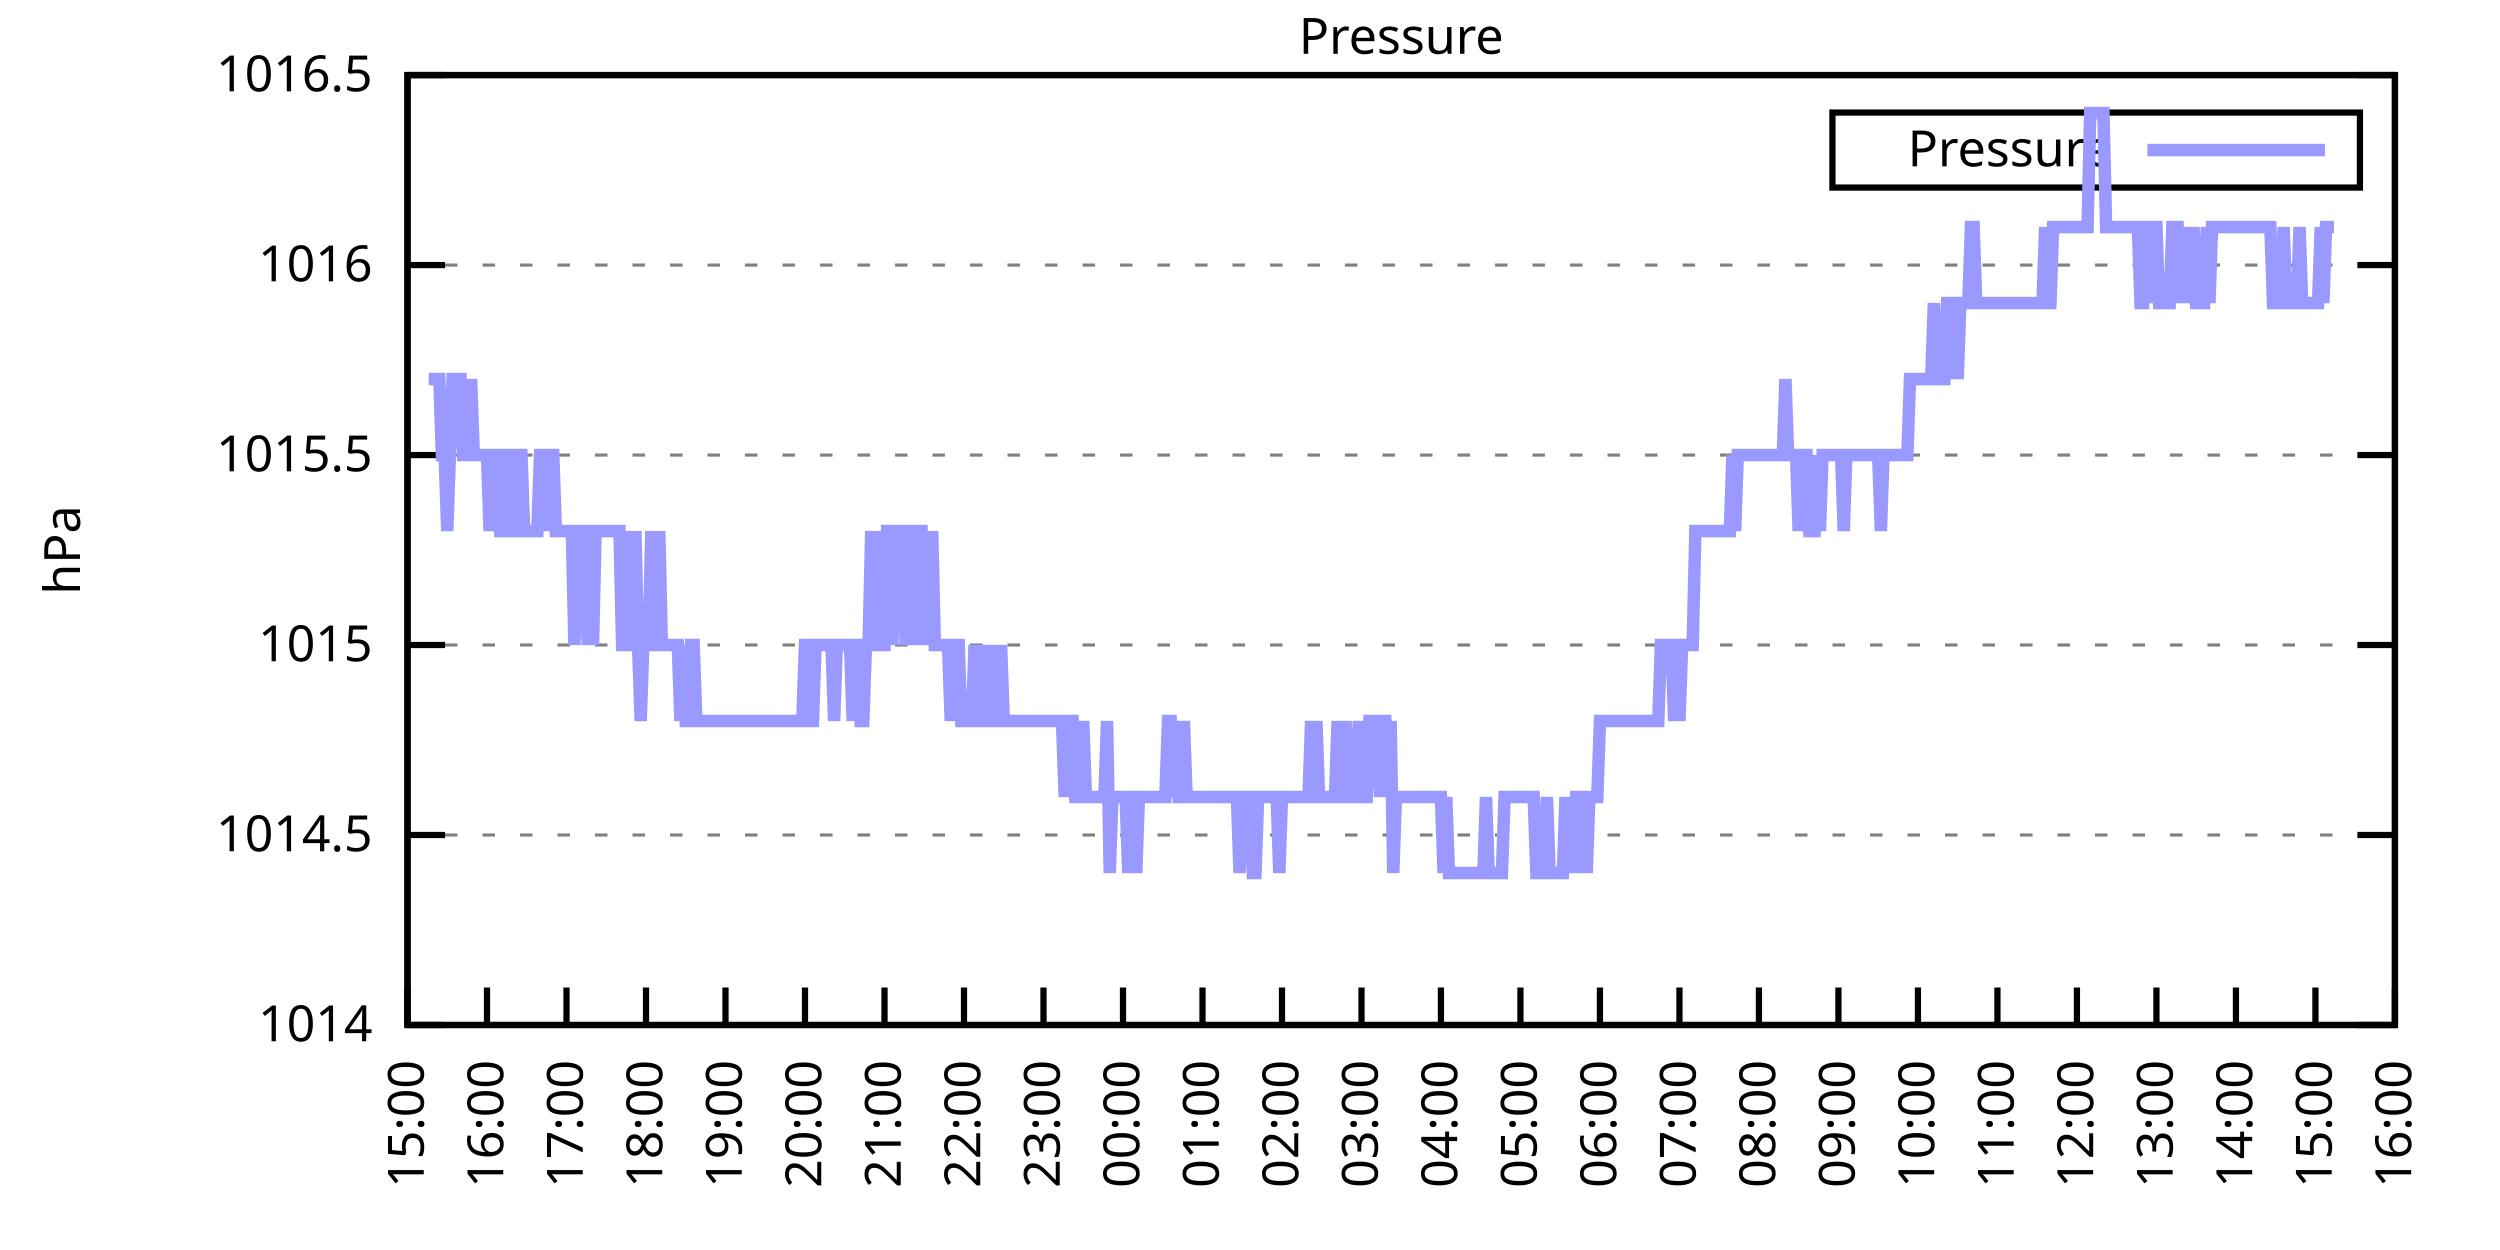
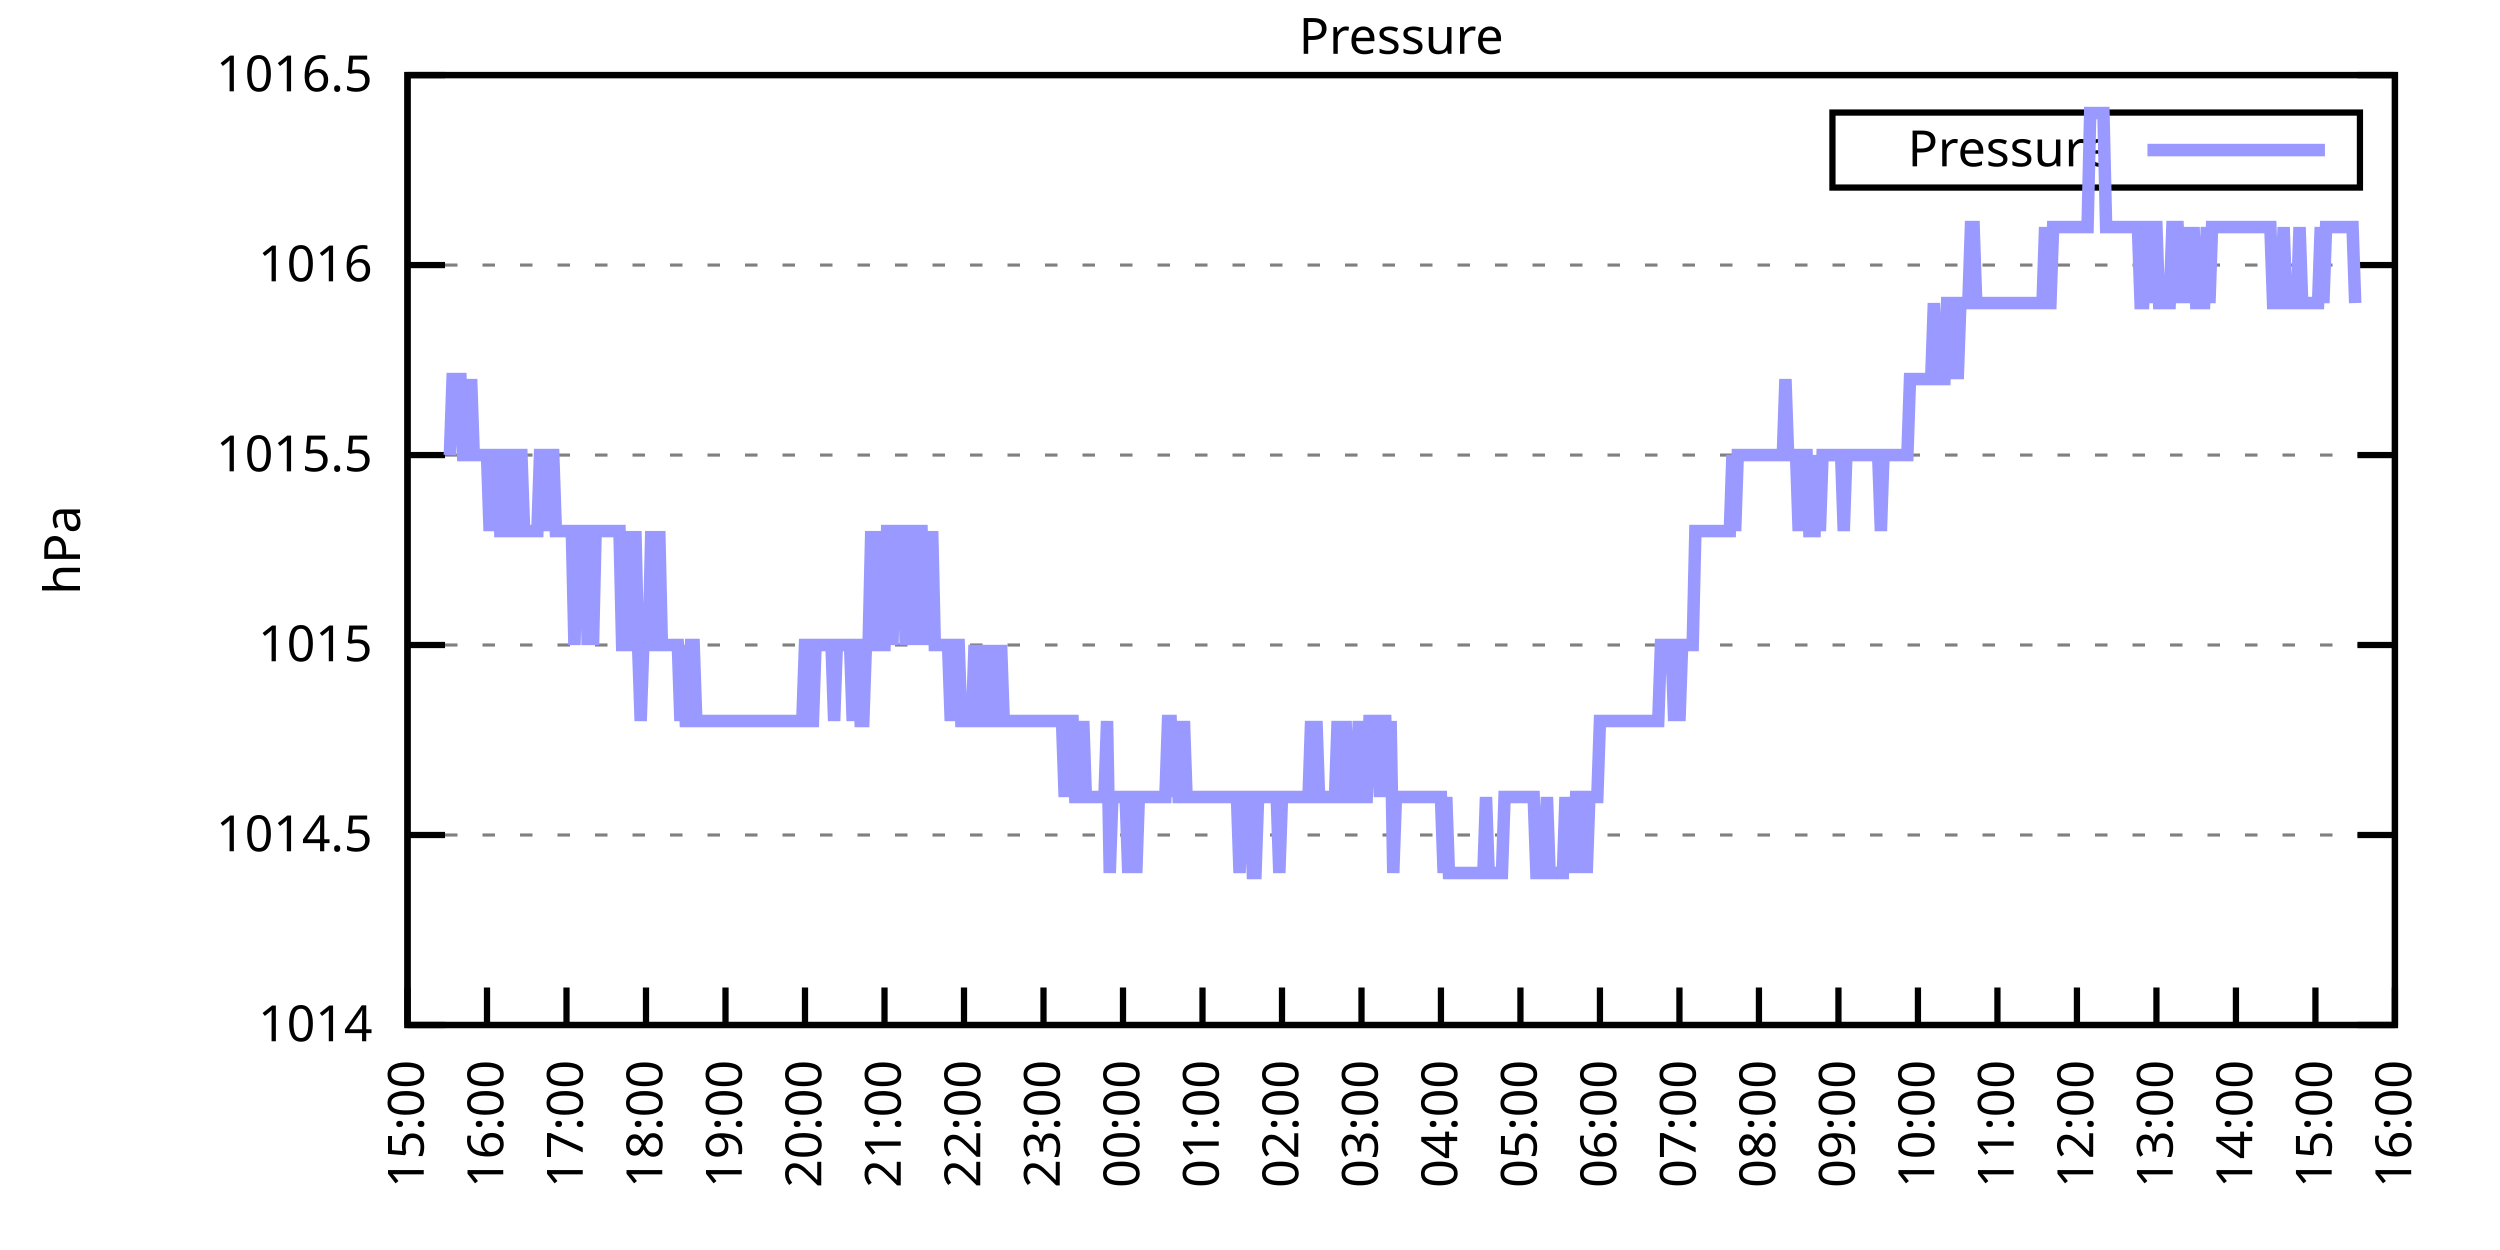
<svg xmlns="http://www.w3.org/2000/svg" xmlns:xlink="http://www.w3.org/1999/xlink" width="400" height="200" viewBox="0 0 400 200">
  <g id="gnuplot_canvas">
    <rect x="0" y="0" width="400" height="200" fill="none" />
    <defs>
      <circle id="gpDot" r="0.5" stroke-width="0.5" stroke="currentColor" />
      <path id="gpPt0" stroke-width="0.333" stroke="currentColor" d="M-1,0 h2 M0,-1 v2" />
      <path id="gpPt1" stroke-width="0.333" stroke="currentColor" d="M-1,-1 L1,1 M1,-1 L-1,1" />
      <path id="gpPt2" stroke-width="0.333" stroke="currentColor" d="M-1,0 L1,0 M0,-1 L0,1 M-1,-1 L1,1 M-1,1 L1,-1" />
      <rect id="gpPt3" stroke-width="0.333" stroke="currentColor" x="-1" y="-1" width="2" height="2" />
      <rect id="gpPt4" stroke-width="0.333" stroke="currentColor" fill="currentColor" x="-1" y="-1" width="2" height="2" />
      <circle id="gpPt5" stroke-width="0.333" stroke="currentColor" cx="0" cy="0" r="1" />
      <use xlink:href="#gpPt5" id="gpPt6" fill="currentColor" stroke="none" />
      <path id="gpPt7" stroke-width="0.333" stroke="currentColor" d="M0,-1.33 L-1.33,0.67 L1.33,0.67 z" />
      <use xlink:href="#gpPt7" id="gpPt8" fill="currentColor" stroke="none" />
      <use xlink:href="#gpPt7" id="gpPt9" stroke="currentColor" transform="rotate(180)" />
      <use xlink:href="#gpPt9" id="gpPt10" fill="currentColor" stroke="none" />
      <use xlink:href="#gpPt3" id="gpPt11" stroke="currentColor" transform="rotate(45)" />
      <use xlink:href="#gpPt11" id="gpPt12" fill="currentColor" stroke="none" />
      <path id="gpPt13" stroke-width="0.333" stroke="currentColor" d="M0,1.330 L1.265,0.411 L0.782,-1.067 L-0.782,-1.076 L-1.265,0.411 z" />
      <use xlink:href="#gpPt13" id="gpPt14" fill="currentColor" stroke="none" />
      <filter id="textbox" filterUnits="objectBoundingBox" x="0" y="0" height="1" width="1">
        <feFlood flood-color="white" flood-opacity="1" result="bgnd" />
        <feComposite in="SourceGraphic" in2="bgnd" operator="atop" />
      </filter>
      <filter id="greybox" filterUnits="objectBoundingBox" x="0" y="0" height="1" width="1">
        <feFlood flood-color="lightgrey" flood-opacity="1" result="grey" />
        <feComposite in="SourceGraphic" in2="grey" operator="atop" />
      </filter>
    </defs>
    <g fill="none" color="white" stroke="currentColor" stroke-width="1.00" stroke-linecap="butt" stroke-linejoin="miter">
</g>
    <g fill="none" color="black" stroke="currentColor" stroke-width="1.00" stroke-linecap="butt" stroke-linejoin="miter">
      <g stroke="none" shape-rendering="crispEdges">
        <polygon fill="rgb(255, 255, 255)" points="65.20,164.00 383.18,164.00 383.18,12.02 65.20,12.02 " />
      </g>
    </g>
    <g fill="none" color="black" stroke="currentColor" stroke-width="1.00" stroke-linecap="butt" stroke-linejoin="miter">
</g>
    <g fill="none" color="black" stroke="black" stroke-width="0.50" stroke-linecap="butt" stroke-linejoin="miter">
</g>
    <g fill="none" color="gray" stroke="currentColor" stroke-width="0.50" stroke-linecap="butt" stroke-linejoin="miter">
      <path stroke="gray" stroke-dasharray="2,4" class="gridline" d="M65.20,164.00 L383.19,164.00  " />
    </g>
    <g fill="none" color="gray" stroke="gray" stroke-width="1.00" stroke-linecap="butt" stroke-linejoin="miter">
</g>
    <g fill="none" color="black" stroke="currentColor" stroke-width="1.00" stroke-linecap="butt" stroke-linejoin="miter">
      <path stroke="black" d="M65.20,164.00 L71.20,164.00 M383.19,164.00 L377.19,164.00  " />
      <g transform="translate(59.60,166.60)" stroke="none" fill="black" font-family="Sans" font-size="8.00" text-anchor="end">
        <text>
          <tspan font-family="Sans"> 1014</tspan>
        </text>
      </g>
    </g>
    <g fill="none" color="black" stroke="currentColor" stroke-width="1.00" stroke-linecap="butt" stroke-linejoin="miter">
</g>
    <g fill="none" color="black" stroke="black" stroke-width="0.50" stroke-linecap="butt" stroke-linejoin="miter">
</g>
    <g fill="none" color="gray" stroke="currentColor" stroke-width="0.50" stroke-linecap="butt" stroke-linejoin="miter">
      <path stroke="gray" stroke-dasharray="2,4" class="gridline" d="M65.20,133.60 L383.19,133.60  " />
    </g>
    <g fill="none" color="gray" stroke="gray" stroke-width="1.00" stroke-linecap="butt" stroke-linejoin="miter">
</g>
    <g fill="none" color="black" stroke="currentColor" stroke-width="1.00" stroke-linecap="butt" stroke-linejoin="miter">
      <path stroke="black" d="M65.20,133.60 L71.20,133.60 M383.19,133.60 L377.19,133.60  " />
      <g transform="translate(59.60,136.20)" stroke="none" fill="black" font-family="Sans" font-size="8.00" text-anchor="end">
        <text>
          <tspan font-family="Sans"> 1014.5</tspan>
        </text>
      </g>
    </g>
    <g fill="none" color="black" stroke="currentColor" stroke-width="1.00" stroke-linecap="butt" stroke-linejoin="miter">
</g>
    <g fill="none" color="black" stroke="black" stroke-width="0.50" stroke-linecap="butt" stroke-linejoin="miter">
</g>
    <g fill="none" color="gray" stroke="currentColor" stroke-width="0.50" stroke-linecap="butt" stroke-linejoin="miter">
      <path stroke="gray" stroke-dasharray="2,4" class="gridline" d="M65.20,103.20 L383.19,103.20  " />
    </g>
    <g fill="none" color="gray" stroke="gray" stroke-width="1.00" stroke-linecap="butt" stroke-linejoin="miter">
</g>
    <g fill="none" color="black" stroke="currentColor" stroke-width="1.00" stroke-linecap="butt" stroke-linejoin="miter">
      <path stroke="black" d="M65.20,103.20 L71.20,103.20 M383.19,103.20 L377.19,103.20  " />
      <g transform="translate(59.60,105.80)" stroke="none" fill="black" font-family="Sans" font-size="8.00" text-anchor="end">
        <text>
          <tspan font-family="Sans"> 1015</tspan>
        </text>
      </g>
    </g>
    <g fill="none" color="black" stroke="currentColor" stroke-width="1.00" stroke-linecap="butt" stroke-linejoin="miter">
</g>
    <g fill="none" color="black" stroke="black" stroke-width="0.50" stroke-linecap="butt" stroke-linejoin="miter">
</g>
    <g fill="none" color="gray" stroke="currentColor" stroke-width="0.50" stroke-linecap="butt" stroke-linejoin="miter">
      <path stroke="gray" stroke-dasharray="2,4" class="gridline" d="M65.20,72.81 L383.19,72.81  " />
    </g>
    <g fill="none" color="gray" stroke="gray" stroke-width="1.00" stroke-linecap="butt" stroke-linejoin="miter">
</g>
    <g fill="none" color="black" stroke="currentColor" stroke-width="1.00" stroke-linecap="butt" stroke-linejoin="miter">
      <path stroke="black" d="M65.20,72.81 L71.20,72.81 M383.19,72.81 L377.19,72.81  " />
      <g transform="translate(59.60,75.41)" stroke="none" fill="black" font-family="Sans" font-size="8.00" text-anchor="end">
        <text>
          <tspan font-family="Sans"> 1015.5</tspan>
        </text>
      </g>
    </g>
    <g fill="none" color="black" stroke="currentColor" stroke-width="1.00" stroke-linecap="butt" stroke-linejoin="miter">
</g>
    <g fill="none" color="black" stroke="black" stroke-width="0.50" stroke-linecap="butt" stroke-linejoin="miter">
</g>
    <g fill="none" color="gray" stroke="currentColor" stroke-width="0.50" stroke-linecap="butt" stroke-linejoin="miter">
      <path stroke="gray" stroke-dasharray="2,4" class="gridline" d="M65.20,42.41 L383.19,42.41  " />
    </g>
    <g fill="none" color="gray" stroke="gray" stroke-width="1.00" stroke-linecap="butt" stroke-linejoin="miter">
</g>
    <g fill="none" color="black" stroke="currentColor" stroke-width="1.00" stroke-linecap="butt" stroke-linejoin="miter">
      <path stroke="black" d="M65.20,42.41 L71.20,42.41 M383.19,42.41 L377.19,42.41  " />
      <g transform="translate(59.60,45.01)" stroke="none" fill="black" font-family="Sans" font-size="8.00" text-anchor="end">
        <text>
          <tspan font-family="Sans"> 1016</tspan>
        </text>
      </g>
    </g>
    <g fill="none" color="black" stroke="currentColor" stroke-width="1.00" stroke-linecap="butt" stroke-linejoin="miter">
</g>
    <g fill="none" color="black" stroke="black" stroke-width="0.50" stroke-linecap="butt" stroke-linejoin="miter">
</g>
    <g fill="none" color="gray" stroke="currentColor" stroke-width="0.50" stroke-linecap="butt" stroke-linejoin="miter">
      <path stroke="gray" stroke-dasharray="2,4" class="gridline" d="M65.20,12.01 L383.19,12.01  " />
    </g>
    <g fill="none" color="gray" stroke="gray" stroke-width="1.00" stroke-linecap="butt" stroke-linejoin="miter">
</g>
    <g fill="none" color="black" stroke="currentColor" stroke-width="1.00" stroke-linecap="butt" stroke-linejoin="miter">
      <path stroke="black" d="M65.20,12.01 L71.20,12.01 M383.19,12.01 L377.19,12.01  " />
      <g transform="translate(59.60,14.61)" stroke="none" fill="black" font-family="Sans" font-size="8.00" text-anchor="end">
        <text>
          <tspan font-family="Sans"> 1016.5</tspan>
        </text>
      </g>
    </g>
    <g fill="none" color="black" stroke="currentColor" stroke-width="1.00" stroke-linecap="butt" stroke-linejoin="miter">
      <path stroke="black" d="M65.20,164.00 L65.20,158.00  " />
      <g transform="translate(67.80,169.60) rotate(270.00)" stroke="none" fill="black" font-family="Sans" font-size="8.00" text-anchor="end">
        <text>
          <tspan font-family="Sans">15:00</tspan>
        </text>
      </g>
    </g>
    <g fill="none" color="black" stroke="currentColor" stroke-width="1.00" stroke-linecap="butt" stroke-linejoin="miter">
      <path stroke="black" d="M77.92,164.00 L77.92,158.00  " />
      <g transform="translate(80.52,169.60) rotate(270.00)" stroke="none" fill="black" font-family="Sans" font-size="8.00" text-anchor="end">
        <text>
          <tspan font-family="Sans">16:00</tspan>
        </text>
      </g>
    </g>
    <g fill="none" color="black" stroke="currentColor" stroke-width="1.00" stroke-linecap="butt" stroke-linejoin="miter">
      <path stroke="black" d="M90.64,164.00 L90.64,158.00  " />
      <g transform="translate(93.24,169.60) rotate(270.00)" stroke="none" fill="black" font-family="Sans" font-size="8.00" text-anchor="end">
        <text>
          <tspan font-family="Sans">17:00</tspan>
        </text>
      </g>
    </g>
    <g fill="none" color="black" stroke="currentColor" stroke-width="1.00" stroke-linecap="butt" stroke-linejoin="miter">
      <path stroke="black" d="M103.36,164.00 L103.36,158.00  " />
      <g transform="translate(105.96,169.60) rotate(270.00)" stroke="none" fill="black" font-family="Sans" font-size="8.00" text-anchor="end">
        <text>
          <tspan font-family="Sans">18:00</tspan>
        </text>
      </g>
    </g>
    <g fill="none" color="black" stroke="currentColor" stroke-width="1.00" stroke-linecap="butt" stroke-linejoin="miter">
      <path stroke="black" d="M116.08,164.00 L116.08,158.00  " />
      <g transform="translate(118.68,169.60) rotate(270.00)" stroke="none" fill="black" font-family="Sans" font-size="8.00" text-anchor="end">
        <text>
          <tspan font-family="Sans">19:00</tspan>
        </text>
      </g>
    </g>
    <g fill="none" color="black" stroke="currentColor" stroke-width="1.00" stroke-linecap="butt" stroke-linejoin="miter">
      <path stroke="black" d="M128.80,164.00 L128.80,158.00  " />
      <g transform="translate(131.40,169.60) rotate(270.00)" stroke="none" fill="black" font-family="Sans" font-size="8.00" text-anchor="end">
        <text>
          <tspan font-family="Sans">20:00</tspan>
        </text>
      </g>
    </g>
    <g fill="none" color="black" stroke="currentColor" stroke-width="1.00" stroke-linecap="butt" stroke-linejoin="miter">
      <path stroke="black" d="M141.52,164.00 L141.52,158.00  " />
      <g transform="translate(144.12,169.60) rotate(270.00)" stroke="none" fill="black" font-family="Sans" font-size="8.00" text-anchor="end">
        <text>
          <tspan font-family="Sans">21:00</tspan>
        </text>
      </g>
    </g>
    <g fill="none" color="black" stroke="currentColor" stroke-width="1.00" stroke-linecap="butt" stroke-linejoin="miter">
      <path stroke="black" d="M154.24,164.00 L154.24,158.00  " />
      <g transform="translate(156.84,169.60) rotate(270.00)" stroke="none" fill="black" font-family="Sans" font-size="8.00" text-anchor="end">
        <text>
          <tspan font-family="Sans">22:00</tspan>
        </text>
      </g>
    </g>
    <g fill="none" color="black" stroke="currentColor" stroke-width="1.00" stroke-linecap="butt" stroke-linejoin="miter">
      <path stroke="black" d="M166.96,164.00 L166.96,158.00  " />
      <g transform="translate(169.56,169.60) rotate(270.00)" stroke="none" fill="black" font-family="Sans" font-size="8.00" text-anchor="end">
        <text>
          <tspan font-family="Sans">23:00</tspan>
        </text>
      </g>
    </g>
    <g fill="none" color="black" stroke="currentColor" stroke-width="1.00" stroke-linecap="butt" stroke-linejoin="miter">
      <path stroke="black" d="M179.68,164.00 L179.68,158.00  " />
      <g transform="translate(182.28,169.60) rotate(270.00)" stroke="none" fill="black" font-family="Sans" font-size="8.00" text-anchor="end">
        <text>
          <tspan font-family="Sans">00:00</tspan>
        </text>
      </g>
    </g>
    <g fill="none" color="black" stroke="currentColor" stroke-width="1.00" stroke-linecap="butt" stroke-linejoin="miter">
      <path stroke="black" d="M192.40,164.00 L192.40,158.00  " />
      <g transform="translate(195.00,169.60) rotate(270.00)" stroke="none" fill="black" font-family="Sans" font-size="8.00" text-anchor="end">
        <text>
          <tspan font-family="Sans">01:00</tspan>
        </text>
      </g>
    </g>
    <g fill="none" color="black" stroke="currentColor" stroke-width="1.00" stroke-linecap="butt" stroke-linejoin="miter">
      <path stroke="black" d="M205.12,164.00 L205.12,158.00  " />
      <g transform="translate(207.72,169.60) rotate(270.00)" stroke="none" fill="black" font-family="Sans" font-size="8.00" text-anchor="end">
        <text>
          <tspan font-family="Sans">02:00</tspan>
        </text>
      </g>
    </g>
    <g fill="none" color="black" stroke="currentColor" stroke-width="1.00" stroke-linecap="butt" stroke-linejoin="miter">
      <path stroke="black" d="M217.84,164.00 L217.84,158.00  " />
      <g transform="translate(220.44,169.60) rotate(270.00)" stroke="none" fill="black" font-family="Sans" font-size="8.00" text-anchor="end">
        <text>
          <tspan font-family="Sans">03:00</tspan>
        </text>
      </g>
    </g>
    <g fill="none" color="black" stroke="currentColor" stroke-width="1.00" stroke-linecap="butt" stroke-linejoin="miter">
      <path stroke="black" d="M230.55,164.00 L230.55,158.00  " />
      <g transform="translate(233.15,169.60) rotate(270.00)" stroke="none" fill="black" font-family="Sans" font-size="8.00" text-anchor="end">
        <text>
          <tspan font-family="Sans">04:00</tspan>
        </text>
      </g>
    </g>
    <g fill="none" color="black" stroke="currentColor" stroke-width="1.00" stroke-linecap="butt" stroke-linejoin="miter">
      <path stroke="black" d="M243.27,164.00 L243.27,158.00  " />
      <g transform="translate(245.87,169.60) rotate(270.00)" stroke="none" fill="black" font-family="Sans" font-size="8.00" text-anchor="end">
        <text>
          <tspan font-family="Sans">05:00</tspan>
        </text>
      </g>
    </g>
    <g fill="none" color="black" stroke="currentColor" stroke-width="1.00" stroke-linecap="butt" stroke-linejoin="miter">
      <path stroke="black" d="M255.99,164.00 L255.99,158.00  " />
      <g transform="translate(258.59,169.60) rotate(270.00)" stroke="none" fill="black" font-family="Sans" font-size="8.00" text-anchor="end">
        <text>
          <tspan font-family="Sans">06:00</tspan>
        </text>
      </g>
    </g>
    <g fill="none" color="black" stroke="currentColor" stroke-width="1.00" stroke-linecap="butt" stroke-linejoin="miter">
      <path stroke="black" d="M268.71,164.00 L268.71,158.00  " />
      <g transform="translate(271.31,169.60) rotate(270.00)" stroke="none" fill="black" font-family="Sans" font-size="8.00" text-anchor="end">
        <text>
          <tspan font-family="Sans">07:00</tspan>
        </text>
      </g>
    </g>
    <g fill="none" color="black" stroke="currentColor" stroke-width="1.00" stroke-linecap="butt" stroke-linejoin="miter">
      <path stroke="black" d="M281.43,164.00 L281.43,158.00  " />
      <g transform="translate(284.03,169.60) rotate(270.00)" stroke="none" fill="black" font-family="Sans" font-size="8.00" text-anchor="end">
        <text>
          <tspan font-family="Sans">08:00</tspan>
        </text>
      </g>
    </g>
    <g fill="none" color="black" stroke="currentColor" stroke-width="1.00" stroke-linecap="butt" stroke-linejoin="miter">
      <path stroke="black" d="M294.15,164.00 L294.15,158.00  " />
      <g transform="translate(296.75,169.60) rotate(270.00)" stroke="none" fill="black" font-family="Sans" font-size="8.00" text-anchor="end">
        <text>
          <tspan font-family="Sans">09:00</tspan>
        </text>
      </g>
    </g>
    <g fill="none" color="black" stroke="currentColor" stroke-width="1.00" stroke-linecap="butt" stroke-linejoin="miter">
      <path stroke="black" d="M306.87,164.00 L306.87,158.00  " />
      <g transform="translate(309.47,169.60) rotate(270.00)" stroke="none" fill="black" font-family="Sans" font-size="8.00" text-anchor="end">
        <text>
          <tspan font-family="Sans">10:00</tspan>
        </text>
      </g>
    </g>
    <g fill="none" color="black" stroke="currentColor" stroke-width="1.00" stroke-linecap="butt" stroke-linejoin="miter">
      <path stroke="black" d="M319.59,164.00 L319.59,158.00  " />
      <g transform="translate(322.19,169.60) rotate(270.00)" stroke="none" fill="black" font-family="Sans" font-size="8.00" text-anchor="end">
        <text>
          <tspan font-family="Sans">11:00</tspan>
        </text>
      </g>
    </g>
    <g fill="none" color="black" stroke="currentColor" stroke-width="1.00" stroke-linecap="butt" stroke-linejoin="miter">
      <path stroke="black" d="M332.31,164.00 L332.31,158.00  " />
      <g transform="translate(334.91,169.60) rotate(270.00)" stroke="none" fill="black" font-family="Sans" font-size="8.00" text-anchor="end">
        <text>
          <tspan font-family="Sans">12:00</tspan>
        </text>
      </g>
    </g>
    <g fill="none" color="black" stroke="currentColor" stroke-width="1.00" stroke-linecap="butt" stroke-linejoin="miter">
      <path stroke="black" d="M345.03,164.00 L345.03,158.00  " />
      <g transform="translate(347.63,169.60) rotate(270.00)" stroke="none" fill="black" font-family="Sans" font-size="8.00" text-anchor="end">
        <text>
          <tspan font-family="Sans">13:00</tspan>
        </text>
      </g>
    </g>
    <g fill="none" color="black" stroke="currentColor" stroke-width="1.00" stroke-linecap="butt" stroke-linejoin="miter">
      <path stroke="black" d="M357.75,164.00 L357.75,158.00  " />
      <g transform="translate(360.35,169.60) rotate(270.00)" stroke="none" fill="black" font-family="Sans" font-size="8.00" text-anchor="end">
        <text>
          <tspan font-family="Sans">14:00</tspan>
        </text>
      </g>
    </g>
    <g fill="none" color="black" stroke="currentColor" stroke-width="1.00" stroke-linecap="butt" stroke-linejoin="miter">
      <path stroke="black" d="M370.47,164.00 L370.47,158.00  " />
      <g transform="translate(373.07,169.60) rotate(270.00)" stroke="none" fill="black" font-family="Sans" font-size="8.00" text-anchor="end">
        <text>
          <tspan font-family="Sans">15:00</tspan>
        </text>
      </g>
    </g>
    <g fill="none" color="black" stroke="currentColor" stroke-width="1.00" stroke-linecap="butt" stroke-linejoin="miter">
      <path stroke="black" d="M383.19,164.00 L383.19,158.00  " />
      <g transform="translate(385.79,169.60) rotate(270.00)" stroke="none" fill="black" font-family="Sans" font-size="8.00" text-anchor="end">
        <text>
          <tspan font-family="Sans">16:00</tspan>
        </text>
      </g>
    </g>
    <g fill="none" color="black" stroke="currentColor" stroke-width="1.00" stroke-linecap="butt" stroke-linejoin="miter">
</g>
    <g fill="none" color="black" stroke="currentColor" stroke-width="1.00" stroke-linecap="butt" stroke-linejoin="miter">
      <path stroke="black" d="M65.20,12.01 L65.20,164.00 L383.19,164.00 L383.19,12.01 L65.20,12.01 Z  " />
    </g>
    <g fill="none" color="black" stroke="currentColor" stroke-width="1.00" stroke-linecap="butt" stroke-linejoin="miter">
</g>
    <g fill="none" color="black" stroke="currentColor" stroke-width="1.00" stroke-linecap="butt" stroke-linejoin="miter">
      <path stroke="black" d="M293.19,30.01 L293.19,18.01 L377.59,18.01 L377.59,30.01 L293.19,30.01 Z  " />
    </g>
    <g id="Pressure_plot_1">
      <g fill="none" color="white" stroke="black" stroke-width="2.00" stroke-linecap="butt" stroke-linejoin="miter">
</g>
      <g fill="none" color="black" stroke="currentColor" stroke-width="2.00" stroke-linecap="butt" stroke-linejoin="miter">
        <g transform="translate(337.99,26.61)" stroke="none" fill="black" font-family="Sans" font-size="8.00" text-anchor="end">
          <text>
            <tspan font-family="Sans">Pressure</tspan>
          </text>
        </g>
      </g>
      <g fill="none" color="black" stroke="currentColor" stroke-width="2.00" stroke-linecap="butt" stroke-linejoin="miter">
-         <path stroke="rgb(153, 153, 255)" d="M343.59,24.01 L371.99,24.01 M68.59,60.65 L69.02,60.65 L69.44,60.65 L69.86,60.65 L70.29,60.65 L70.71,72.81   L71.14,72.81 L71.56,84.97 L71.98,72.81 L72.41,60.65 L72.83,60.65 L73.26,60.65 L73.68,60.65 L74.10,72.81   L74.53,72.81 L74.95,72.81 L75.38,60.65 L75.80,72.81 L76.22,72.81 L76.65,72.81 L77.07,72.81 L77.50,72.81   L77.92,72.81 L78.34,84.97 L78.77,72.81 L79.19,72.81 L79.62,72.81 L80.04,84.97 L80.46,84.97 L80.89,72.81   L81.31,72.81 L81.74,84.97 L82.16,84.97 L82.58,84.97 L83.01,72.81 L83.43,72.81 L83.86,84.97 L84.28,84.97   L84.70,84.97 L85.13,84.97 L85.55,84.97 L85.98,84.97 L86.40,72.81 L86.82,72.81 L87.25,72.81 L87.67,84.97   L88.10,72.81 L88.52,72.81 L88.94,84.97 L89.37,84.97 L89.79,84.97 L90.22,84.97 L90.64,84.97 L91.06,84.97   L91.49,84.97 L91.91,103.20 L92.34,84.97 L92.76,84.97 L93.18,84.97 L93.61,84.97 L94.03,103.20 L94.46,84.97   L94.88,103.20 L95.30,84.97 L95.73,84.97 L96.15,84.97 L96.58,84.97 L97.00,84.97 L97.42,84.97 L97.85,84.97   L98.27,84.97 L98.69,84.97 L99.12,84.97 L99.54,103.20 L99.97,103.20 L100.39,84.97 L100.81,103.20 L101.24,103.20   L101.66,84.97 L102.09,103.20 L102.51,115.36 L102.93,103.20 L103.36,103.20 L103.78,103.20 L104.21,84.97 L104.63,103.20   L105.05,103.20 L105.48,84.97 L105.90,103.20 L106.33,103.20 L106.75,103.20 L107.17,103.20 L107.60,103.20 L108.02,103.20   L108.45,103.20 L108.87,115.36 L109.29,103.20 L109.72,115.36 L110.14,115.36 L110.57,103.20 L110.99,103.20 L111.41,115.36   L111.84,115.36 L112.26,115.36 L112.69,115.36 L113.11,115.36 L113.53,115.36 L113.96,115.36 L114.38,115.36 L114.81,115.36   L115.23,115.36 L115.65,115.36 L116.08,115.36 L116.50,115.36 L116.93,115.36 L117.35,115.36 L117.77,115.36 L118.20,115.36   L118.62,115.36 L119.05,115.36 L119.47,115.36 L119.89,115.36 L120.32,115.36 L120.74,115.36 L121.17,115.36 L121.59,115.36   L122.01,115.36 L122.44,115.36 L122.86,115.36 L123.29,115.36 L123.71,115.36 L124.13,115.36 L124.56,115.36 L124.98,115.36   L125.41,115.36 L125.83,115.36 L126.25,115.36 L126.68,115.36 L127.10,115.36 L127.53,115.36 L127.95,115.36 L128.37,115.36   L128.80,103.20 L129.22,103.20 L129.65,115.36 L130.07,115.36 L130.49,103.20 L130.92,103.20 L131.34,103.20 L131.77,103.20   L132.19,103.20 L132.61,103.20 L133.04,103.20 L133.46,115.36 L133.89,103.20 L134.31,103.20 L134.73,103.20 L135.16,103.20   L135.58,103.20 L136.01,103.20 L136.43,115.36 L136.85,103.20 L137.28,103.20 L137.70,115.36 L138.13,115.36 L138.55,103.20   L138.97,103.20 L139.40,84.97 L139.82,103.20 L140.25,84.97 L140.67,103.20 L141.09,103.20 L141.52,103.20 L141.94,84.97   L142.37,84.97 L142.79,103.20 L143.21,84.97 L143.64,84.97 L144.06,84.97 L144.49,84.97 L144.91,103.20 L145.33,84.97   L145.76,84.97 L146.18,84.97 L146.61,103.20 L147.03,84.97 L147.45,84.97 L147.88,103.20 L148.30,84.97 L148.73,103.20   L149.15,84.97 L149.57,103.20 L150.00,103.20 L150.42,103.20 L150.85,103.20 L151.27,103.20 L151.69,103.20 L152.12,115.36   L152.54,103.20 L152.97,103.20 L153.39,103.20 L153.81,115.36 L154.24,115.36 L154.66,115.36 L155.09,115.36 L155.51,115.36   L155.93,103.20 L156.36,115.36 L156.78,115.36 L157.21,103.20 L157.63,115.36 L158.05,115.36 L158.48,115.36 L158.90,103.20   L159.33,115.36 L159.75,115.36 L160.17,103.20 L160.60,115.36 L161.02,115.36 L161.44,115.36 L161.87,115.36 L162.29,115.36   L162.72,115.36 L163.14,115.36 L163.56,115.36 L163.99,115.36 L164.41,115.36 L164.84,115.36 L165.26,115.36 L165.68,115.36   L166.11,115.36 L166.53,115.36 L166.96,115.36 L167.38,115.36 L167.80,115.36 L168.23,115.36 L168.65,115.36 L169.08,115.36   L169.50,115.36 L169.92,115.36 L170.35,127.52 L170.77,115.36 L171.20,115.36 L171.62,115.36 L172.04,127.52 L172.47,127.52   L172.89,127.52 L173.32,115.36 L173.74,127.52 L174.16,127.52 L174.59,127.52 L175.01,127.52 L175.44,127.52 L175.86,127.52   L176.28,127.52 L176.71,127.52 L177.13,115.36 L177.56,139.68 L177.98,127.52 L178.40,127.52 L178.83,127.52 L179.25,127.52   L179.68,127.52 L180.10,127.52 L180.52,139.68 L180.95,127.52 L181.37,127.52 L181.80,139.68 L182.22,127.52 L182.64,127.52   L183.07,127.52 L183.49,127.52 L183.92,127.52 L184.34,127.52 L184.76,127.52 L185.19,127.52 L185.61,127.52 L186.04,127.52   L186.46,127.52 L186.88,115.36 L187.31,115.36 L187.73,127.52 L188.16,115.36 L188.58,127.52 L189.00,127.52 L189.43,115.36   L189.85,127.52 L190.28,127.52 L190.70,127.52 L191.12,127.52 L191.55,127.52 L191.97,127.52 L192.40,127.52 L192.82,127.52   L193.24,127.52 L193.67,127.52 L194.09,127.52 L194.52,127.52 L194.94,127.52 L195.36,127.52 L195.79,127.52 L196.21,127.52   L196.64,127.52 L197.06,127.52 L197.48,127.52 L197.91,127.52 L198.33,139.68 L198.76,127.52 L199.18,127.52 L199.60,127.52   L200.03,127.52 L200.45,139.68 L200.88,139.68 L201.30,127.52 L201.72,127.52 L202.15,127.52 L202.57,127.52 L203.00,127.52   L203.42,127.52 L203.84,127.52 L204.27,127.52 L204.69,139.68 L205.12,127.52 L205.54,127.52 L205.96,127.52 L206.39,127.52   L206.81,127.52 L207.24,127.52 L207.66,127.52 L208.08,127.52 L208.51,127.52 L208.93,127.52 L209.36,127.52 L209.78,115.36   L210.20,127.52 L210.63,115.36 L211.05,127.52 L211.48,127.52 L211.90,127.52 L212.32,127.52 L212.75,127.52 L213.17,127.52   L213.60,127.52 L214.02,115.36 L214.44,127.52 L214.87,127.52 L215.29,115.36 L215.72,127.52 L216.14,127.52 L216.56,127.52   L216.99,127.52 L217.41,115.36 L217.84,127.52 L218.26,127.52 L218.68,127.52 L219.11,115.36 L219.53,115.36 L219.96,115.36   L220.38,115.36 L220.80,127.52 L221.23,115.36 L221.65,115.36 L222.08,127.52 L222.50,115.36 L222.92,139.68 L223.35,127.52   L223.77,127.52 L224.20,127.52 L224.62,127.52 L225.04,127.52 L225.47,127.52 L225.89,127.52 L226.31,127.52 L226.74,127.52   L227.16,127.52 L227.59,127.52 L228.01,127.52 L228.43,127.52 L228.86,127.52 L229.28,127.52 L229.71,127.52 L230.13,127.52   L230.55,127.52 L230.98,139.68 L231.40,127.52 L231.83,139.68 L232.25,139.68 L232.67,139.68 L233.10,139.68 L233.52,139.68   L233.95,139.68 L234.37,139.68 L234.79,139.68 L235.22,139.68 L235.64,139.68 L236.07,139.68 L236.49,139.68 L236.91,139.68   L237.34,139.68 L237.76,127.52 L238.19,139.68 L238.61,139.68 L239.03,139.68 L239.46,139.68 L239.88,139.68 L240.31,139.68   L240.73,127.52 L241.15,127.52 L241.58,127.52 L242.00,127.52 L242.43,127.52 L242.85,127.52 L243.27,127.52 L243.70,127.52   L244.12,127.52 L244.55,127.52 L244.97,127.52 L245.39,127.52 L245.82,139.68 L246.24,139.68 L246.67,139.68 L247.09,139.68   L247.51,127.52 L247.94,139.68 L248.36,139.68 L248.79,139.68 L249.21,139.68 L249.63,139.68 L250.06,139.68 L250.48,127.52   L250.91,139.68 L251.33,127.52 L251.75,139.68 L252.18,127.52 L252.60,127.52 L253.03,139.68 L253.45,127.52 L253.87,139.68   L254.30,127.52 L254.72,127.52 L255.15,127.52 L255.57,127.52 L255.99,115.36 L256.42,115.36 L256.84,115.36 L257.27,115.36   L257.69,115.36 L258.11,115.36 L258.54,115.36 L258.96,115.36 L259.39,115.36 L259.81,115.36 L260.23,115.36 L260.66,115.36   L261.08,115.36 L261.51,115.36 L261.93,115.36 L262.35,115.36 L262.78,115.36 L263.20,115.36 L263.63,115.36 L264.05,115.36   L264.47,115.36 L264.90,115.36 L265.32,115.36 L265.75,103.20 L266.17,103.20 L266.59,103.20 L267.02,103.20 L267.44,103.20   L267.87,115.36 L268.29,103.20 L268.71,115.36 L269.14,103.20 L269.56,103.20 L269.99,103.20 L270.41,103.20 L270.83,103.20   L271.26,84.97 L271.68,84.97 L272.11,84.97 L272.53,84.97 L272.95,84.97 L273.38,84.97 L273.80,84.97 L274.23,84.97   L274.65,84.97 L275.07,84.97 L275.50,84.97 L275.92,84.97 L276.35,84.97 L276.77,84.97 L277.19,72.81 L277.62,84.97   L278.04,72.81 L278.47,72.81 L278.89,72.81 L279.31,72.81 L279.74,72.81 L280.16,72.81 L280.59,72.81 L281.01,72.81   L281.43,72.81 L281.86,72.81 L282.28,72.81 L282.71,72.81 L283.13,72.81 L283.55,72.81 L283.98,72.81 L284.40,72.81   L284.83,72.81 L285.25,72.81 L285.67,60.65 L286.10,72.81 L286.52,72.81 L286.95,72.81 L287.37,72.81 L287.79,84.97   L288.22,72.81 L288.64,72.81 L289.06,72.81 L289.49,84.97 L289.91,84.97 L290.34,84.97 L290.76,72.81 L291.18,84.97   L291.61,72.81 L292.03,72.81 L292.46,72.81 L292.88,72.81 L293.30,72.81 L293.73,72.81 L294.15,72.81 L294.58,72.81   L295.00,84.97 L295.42,72.81 L295.85,72.81 L296.27,72.81 L296.70,72.81 L297.12,72.81 L297.54,72.81 L297.97,72.81   L298.39,72.81 L298.82,72.81 L299.24,72.81 L299.66,72.81 L300.09,72.81 L300.51,72.81 L300.94,84.97 L301.36,72.81   L301.78,72.81 L302.21,72.81 L302.63,72.81 L303.06,72.81 L303.48,72.81 L303.90,72.81 L304.33,72.81 L304.75,72.81   L305.18,72.81 L305.60,60.65 L306.02,60.65 L306.45,60.65 L306.87,60.65 L307.30,60.65 L307.72,60.65 L308.14,60.65   L308.57,60.65 L308.99,60.65 L309.42,48.49 L309.84,60.65 L310.26,60.65 L310.69,60.65 L311.11,60.65 L311.54,48.49   L311.96,48.49 L312.38,60.65 L312.81,48.49 L313.23,60.65 L313.66,48.49 L314.08,48.49 L314.50,48.49 L314.93,48.49   L315.35,36.33 L315.78,36.33 L316.20,48.49 L316.62,48.49 L317.05,48.49 L317.47,48.49 L317.90,48.49 L318.32,48.49   L318.74,48.49 L319.17,48.49 L319.59,48.49 L320.02,48.49 L320.44,48.49 L320.86,48.49 L321.29,48.49 L321.71,48.49   L322.14,48.49 L322.56,48.49 L322.98,48.49 L323.41,48.49 L323.83,48.49 L324.26,48.49 L324.68,48.49 L325.10,48.49   L325.53,48.49 L325.95,48.49 L326.38,48.49 L326.80,48.49 L327.22,36.33 L327.65,48.49 L328.07,48.49 L328.50,36.33   L328.92,36.33 L329.34,36.33 L329.77,36.33 L330.19,36.33 L330.62,36.33 L331.04,36.33 L331.46,36.33 L331.89,36.33   L332.31,36.33 L332.74,36.33 L333.16,36.33 L333.58,36.33 L334.01,36.33 L334.43,18.09 L334.86,18.09 L335.28,18.09   L335.70,18.09 L336.13,18.09 L336.55,18.09 L336.98,36.33 L337.40,36.33 L337.82,36.33 L338.25,36.33 L338.67,36.33   L339.10,36.33 L339.52,36.33 L339.94,36.33 L340.37,36.33 L340.79,36.33 L341.22,36.33 L341.64,36.33 L342.06,36.33   L342.49,48.49 L342.91,48.49 L343.34,36.33 L343.76,36.33 L344.18,48.49 L344.61,36.33 L345.03,36.33 L345.46,48.49   L345.88,48.49 L346.30,48.49 L346.73,48.49 L347.15,48.49 L347.58,36.33 L348.00,36.33 L348.42,36.33 L348.85,48.49   L349.27,36.33 L349.70,48.49 L350.12,36.33 L350.54,48.49 L350.97,36.33 L351.39,48.49 L351.81,48.49 L352.24,48.49   L352.66,48.49 L353.09,36.33 L353.51,48.49 L353.93,36.33 L354.36,36.33 L354.78,36.33 L355.21,36.33 L355.63,36.33   L356.05,36.33 L356.48,36.33 L356.90,36.33 L357.33,36.33 L357.75,36.33 L358.17,36.33 L358.60,36.33 L359.02,36.33   L359.45,36.33 L359.87,36.33 L360.29,36.33 L360.72,36.33 L361.14,36.33 L361.57,36.33 L361.99,36.33 L362.41,36.33   L362.84,36.33 L363.26,36.33 L363.69,48.49 L364.11,48.49 L364.53,48.49 L364.96,48.49 L365.38,36.33 L365.81,48.49   L366.23,48.49 L366.65,48.49 L367.08,48.49 L367.50,48.49 L367.93,36.33 L368.35,48.49 L368.77,48.49 L369.20,48.49   L369.62,48.49 L370.05,48.49 L370.47,48.49 L370.89,48.49 L371.32,36.33 L371.74,48.49 L372.17,36.33 L372.59,36.33   L373.01,36.33 L373.44,36.33  " />
+         <path stroke="rgb(153, 153, 255)" d="M343.59,24.01 L371.99,24.01 M71.98,72.81 L72.41,60.65 L72.83,60.65 L73.26,60.65 L73.68,60.65 L74.10,72.81   L74.53,72.81 L74.95,72.81 L75.38,60.65 L75.80,72.81 L76.22,72.81 L76.65,72.81 L77.07,72.81 L77.50,72.81   L77.92,72.81 L78.34,84.97 L78.77,72.81 L79.19,72.81 L79.62,72.81 L80.04,84.97 L80.46,84.97 L80.89,72.81   L81.31,72.81 L81.74,84.97 L82.16,84.97 L82.58,84.97 L83.01,72.81 L83.43,72.81 L83.86,84.97 L84.28,84.97   L84.70,84.97 L85.13,84.97 L85.55,84.97 L85.98,84.97 L86.40,72.81 L86.82,72.81 L87.25,72.81 L87.67,84.97   L88.10,72.81 L88.52,72.81 L88.94,84.97 L89.37,84.97 L89.79,84.97 L90.22,84.97 L90.64,84.97 L91.06,84.97   L91.49,84.97 L91.91,103.20 L92.34,84.97 L92.76,84.97 L93.18,84.97 L93.61,84.97 L94.03,103.20 L94.46,84.97   L94.88,103.20 L95.30,84.97 L95.73,84.97 L96.15,84.97 L96.58,84.97 L97.00,84.97 L97.42,84.97 L97.85,84.97   L98.27,84.97 L98.69,84.97 L99.12,84.97 L99.54,103.20 L99.97,103.20 L100.39,84.97 L100.81,103.20 L101.24,103.20   L101.66,84.97 L102.09,103.20 L102.51,115.36 L102.93,103.20 L103.36,103.20 L103.78,103.20 L104.21,84.97 L104.63,103.20   L105.05,103.20 L105.48,84.97 L105.90,103.20 L106.33,103.20 L106.75,103.20 L107.17,103.20 L107.60,103.20 L108.02,103.20   L108.45,103.20 L108.87,115.36 L109.29,103.20 L109.72,115.36 L110.14,115.36 L110.57,103.20 L110.99,103.20 L111.41,115.36   L111.84,115.36 L112.26,115.36 L112.69,115.36 L113.11,115.36 L113.53,115.36 L113.96,115.36 L114.38,115.36 L114.81,115.36   L115.23,115.36 L115.65,115.36 L116.08,115.36 L116.50,115.36 L116.93,115.36 L117.35,115.36 L117.77,115.36 L118.20,115.36   L118.62,115.36 L119.05,115.36 L119.47,115.36 L119.89,115.36 L120.32,115.36 L120.74,115.36 L121.17,115.36 L121.59,115.36   L122.01,115.36 L122.44,115.36 L122.86,115.36 L123.29,115.36 L123.71,115.36 L124.13,115.36 L124.56,115.36 L124.98,115.36   L125.41,115.36 L125.83,115.36 L126.25,115.36 L126.68,115.36 L127.10,115.36 L127.53,115.36 L127.95,115.36 L128.37,115.36   L128.80,103.20 L129.22,103.20 L129.65,115.36 L130.07,115.36 L130.49,103.20 L130.92,103.20 L131.34,103.20 L131.77,103.20   L132.19,103.20 L132.61,103.20 L133.04,103.20 L133.46,115.36 L133.89,103.20 L134.31,103.20 L134.73,103.20 L135.16,103.20   L135.58,103.20 L136.01,103.20 L136.43,115.36 L136.85,103.20 L137.28,103.20 L137.70,115.36 L138.13,115.36 L138.55,103.20   L138.97,103.20 L139.40,84.97 L139.82,103.20 L140.25,84.97 L140.67,103.20 L141.09,103.20 L141.52,103.20 L141.94,84.97   L142.37,84.97 L142.79,103.20 L143.21,84.97 L143.64,84.97 L144.06,84.97 L144.49,84.97 L144.91,103.20 L145.33,84.97   L145.76,84.97 L146.18,84.97 L146.61,103.20 L147.03,84.97 L147.45,84.97 L147.88,103.20 L148.30,84.97 L148.73,103.20   L149.15,84.97 L149.57,103.20 L150.00,103.20 L150.42,103.20 L150.85,103.20 L151.27,103.20 L151.69,103.20 L152.12,115.36   L152.54,103.20 L152.97,103.20 L153.39,103.20 L153.81,115.36 L154.24,115.36 L154.66,115.36 L155.09,115.36 L155.51,115.36   L155.93,103.20 L156.36,115.36 L156.78,115.36 L157.21,103.20 L157.63,115.36 L158.05,115.36 L158.48,115.36 L158.90,103.20   L159.33,115.36 L159.75,115.36 L160.17,103.20 L160.60,115.36 L161.02,115.36 L161.44,115.36 L161.87,115.36 L162.29,115.36   L162.72,115.36 L163.14,115.36 L163.56,115.36 L163.99,115.36 L164.41,115.36 L164.84,115.36 L165.26,115.36 L165.68,115.36   L166.11,115.36 L166.53,115.36 L166.96,115.36 L167.38,115.36 L167.80,115.36 L168.23,115.36 L168.65,115.36 L169.08,115.36   L169.50,115.36 L169.92,115.36 L170.35,127.52 L170.77,115.36 L171.20,115.36 L171.62,115.36 L172.04,127.52 L172.47,127.52   L172.89,127.52 L173.32,115.36 L173.74,127.52 L174.16,127.52 L174.59,127.52 L175.01,127.52 L175.44,127.52 L175.86,127.52   L176.28,127.52 L176.71,127.52 L177.13,115.36 L177.56,139.68 L177.98,127.52 L178.40,127.52 L178.83,127.52 L179.25,127.52   L179.68,127.52 L180.10,127.52 L180.52,139.68 L180.95,127.52 L181.37,127.52 L181.80,139.68 L182.22,127.52 L182.64,127.52   L183.07,127.52 L183.49,127.52 L183.92,127.52 L184.34,127.52 L184.76,127.52 L185.19,127.52 L185.61,127.52 L186.04,127.52   L186.46,127.52 L186.88,115.36 L187.31,115.36 L187.73,127.52 L188.16,115.36 L188.58,127.52 L189.00,127.52 L189.43,115.36   L189.85,127.52 L190.28,127.52 L190.70,127.52 L191.12,127.52 L191.55,127.52 L191.97,127.52 L192.40,127.52 L192.82,127.52   L193.24,127.52 L193.67,127.52 L194.09,127.52 L194.52,127.52 L194.94,127.52 L195.36,127.52 L195.79,127.52 L196.21,127.52   L196.64,127.52 L197.06,127.52 L197.48,127.52 L197.91,127.52 L198.33,139.68 L198.76,127.52 L199.18,127.52 L199.60,127.52   L200.03,127.52 L200.45,139.68 L200.88,139.68 L201.30,127.52 L201.72,127.52 L202.15,127.52 L202.57,127.52 L203.00,127.52   L203.42,127.52 L203.84,127.52 L204.27,127.52 L204.69,139.68 L205.12,127.52 L205.54,127.52 L205.96,127.52 L206.39,127.52   L206.81,127.52 L207.24,127.52 L207.66,127.52 L208.08,127.52 L208.51,127.52 L208.93,127.52 L209.36,127.52 L209.78,115.36   L210.20,127.52 L210.63,115.36 L211.05,127.52 L211.48,127.52 L211.90,127.52 L212.32,127.52 L212.75,127.52 L213.17,127.52   L213.60,127.52 L214.02,115.36 L214.44,127.52 L214.87,127.52 L215.29,115.36 L215.72,127.52 L216.14,127.52 L216.56,127.52   L216.99,127.52 L217.41,115.36 L217.84,127.52 L218.26,127.52 L218.68,127.52 L219.11,115.36 L219.53,115.36 L219.96,115.36   L220.38,115.36 L220.80,127.52 L221.23,115.36 L221.65,115.36 L222.08,127.52 L222.50,115.36 L222.92,139.68 L223.35,127.52   L223.77,127.52 L224.20,127.52 L224.62,127.52 L225.04,127.52 L225.47,127.52 L225.89,127.52 L226.31,127.52 L226.74,127.52   L227.16,127.52 L227.59,127.52 L228.01,127.52 L228.43,127.52 L228.86,127.52 L229.28,127.52 L229.71,127.52 L230.13,127.52   L230.55,127.52 L230.98,139.68 L231.40,127.52 L231.83,139.68 L232.25,139.68 L232.67,139.68 L233.10,139.68 L233.52,139.68   L233.95,139.68 L234.37,139.68 L234.79,139.68 L235.22,139.68 L235.64,139.68 L236.07,139.68 L236.49,139.68 L236.91,139.68   L237.34,139.68 L237.76,127.52 L238.19,139.68 L238.61,139.68 L239.03,139.68 L239.46,139.68 L239.88,139.68 L240.31,139.68   L240.73,127.52 L241.15,127.52 L241.58,127.52 L242.00,127.52 L242.43,127.52 L242.85,127.52 L243.27,127.52 L243.70,127.52   L244.12,127.52 L244.55,127.52 L244.97,127.52 L245.39,127.52 L245.82,139.68 L246.24,139.68 L246.67,139.68 L247.09,139.68   L247.51,127.52 L247.94,139.68 L248.36,139.68 L248.79,139.68 L249.21,139.68 L249.63,139.68 L250.06,139.68 L250.48,127.52   L250.91,139.68 L251.33,127.52 L251.75,139.68 L252.18,127.52 L252.60,127.52 L253.03,139.68 L253.45,127.52 L253.87,139.68   L254.30,127.52 L254.72,127.52 L255.15,127.52 L255.57,127.52 L255.99,115.36 L256.42,115.36 L256.84,115.36 L257.27,115.36   L257.69,115.36 L258.11,115.36 L258.54,115.36 L258.96,115.36 L259.39,115.36 L259.81,115.36 L260.23,115.36 L260.66,115.36   L261.08,115.36 L261.51,115.36 L261.93,115.36 L262.35,115.36 L262.78,115.36 L263.20,115.36 L263.63,115.36 L264.05,115.36   L264.47,115.36 L264.90,115.36 L265.32,115.36 L265.75,103.20 L266.17,103.20 L266.59,103.20 L267.02,103.20 L267.44,103.20   L267.87,115.36 L268.29,103.20 L268.71,115.36 L269.14,103.20 L269.56,103.20 L269.99,103.20 L270.41,103.20 L270.83,103.20   L271.26,84.97 L271.68,84.97 L272.11,84.97 L272.53,84.97 L272.95,84.97 L273.38,84.97 L273.80,84.97 L274.23,84.97   L274.65,84.97 L275.07,84.97 L275.50,84.97 L275.92,84.97 L276.35,84.97 L276.77,84.97 L277.19,72.81 L277.62,84.97   L278.04,72.81 L278.47,72.81 L278.89,72.81 L279.31,72.81 L279.74,72.81 L280.16,72.81 L280.59,72.81 L281.01,72.81   L281.43,72.81 L281.86,72.81 L282.28,72.81 L282.71,72.81 L283.13,72.81 L283.55,72.81 L283.98,72.81 L284.40,72.81   L284.83,72.81 L285.25,72.81 L285.67,60.65 L286.10,72.81 L286.52,72.81 L286.95,72.81 L287.37,72.81 L287.79,84.97   L288.22,72.81 L288.64,72.81 L289.06,72.81 L289.49,84.97 L289.91,84.97 L290.34,84.97 L290.76,72.81 L291.18,84.97   L291.61,72.81 L292.03,72.81 L292.46,72.81 L292.88,72.81 L293.30,72.81 L293.73,72.81 L294.15,72.81 L294.58,72.81   L295.00,84.97 L295.42,72.81 L295.85,72.81 L296.27,72.81 L296.70,72.81 L297.12,72.81 L297.54,72.81 L297.97,72.81   L298.39,72.81 L298.82,72.81 L299.24,72.81 L299.66,72.81 L300.09,72.81 L300.51,72.81 L300.94,84.97 L301.36,72.81   L301.78,72.81 L302.21,72.81 L302.63,72.81 L303.06,72.81 L303.48,72.81 L303.90,72.81 L304.33,72.81 L304.75,72.81   L305.18,72.81 L305.60,60.65 L306.02,60.65 L306.45,60.65 L306.87,60.65 L307.30,60.65 L307.72,60.65 L308.14,60.65   L308.57,60.65 L308.99,60.65 L309.42,48.49 L309.84,60.65 L310.26,60.65 L310.69,60.65 L311.11,60.65 L311.54,48.49   L311.96,48.49 L312.38,60.65 L312.81,48.49 L313.23,60.65 L313.66,48.49 L314.08,48.49 L314.50,48.49 L314.93,48.49   L315.35,36.33 L315.78,36.33 L316.20,48.49 L316.62,48.49 L317.05,48.49 L317.47,48.49 L317.90,48.49 L318.32,48.49   L318.74,48.49 L319.17,48.49 L319.59,48.49 L320.02,48.49 L320.44,48.49 L320.86,48.49 L321.29,48.49 L321.71,48.49   L322.14,48.49 L322.56,48.49 L322.98,48.49 L323.41,48.49 L323.83,48.49 L324.26,48.49 L324.68,48.49 L325.10,48.49   L325.53,48.49 L325.95,48.49 L326.38,48.49 L326.80,48.49 L327.22,36.33 L327.65,48.49 L328.07,48.49 L328.50,36.33   L328.92,36.33 L329.34,36.33 L329.77,36.33 L330.19,36.33 L330.62,36.33 L331.04,36.33 L331.46,36.33 L331.89,36.33   L332.31,36.33 L332.74,36.33 L333.16,36.33 L333.58,36.33 L334.01,36.33 L334.43,18.09 L334.86,18.09 L335.28,18.09   L335.70,18.09 L336.13,18.09 L336.55,18.09 L336.98,36.33 L337.40,36.33 L337.82,36.33 L338.25,36.33 L338.67,36.33   L339.10,36.33 L339.52,36.33 L339.94,36.33 L340.37,36.33 L340.79,36.33 L341.22,36.33 L341.64,36.33 L342.06,36.33   L342.49,48.49 L342.91,48.49 L343.34,36.33 L343.76,36.33 L344.18,48.49 L344.61,36.33 L345.03,36.33 L345.46,48.49   L345.88,48.49 L346.30,48.49 L346.73,48.49 L347.15,48.49 L347.58,36.33 L348.00,36.33 L348.42,36.33 L348.85,48.49   L349.27,36.33 L349.70,48.49 L350.12,36.33 L350.54,48.49 L350.97,36.33 L351.39,48.49 L351.81,48.49 L352.24,48.49   L352.66,48.49 L353.09,36.33 L353.51,48.49 L353.93,36.33 L354.36,36.33 L354.78,36.33 L355.21,36.33 L355.63,36.33   L356.05,36.33 L356.48,36.33 L356.90,36.33 L357.33,36.33 L357.75,36.33 L358.17,36.33 L358.60,36.33 L359.02,36.33   L359.45,36.33 L359.87,36.33 L360.29,36.33 L360.72,36.33 L361.14,36.33 L361.57,36.33 L361.99,36.33 L362.41,36.33   L362.84,36.33 L363.26,36.33 L363.69,48.49 L364.11,48.49 L364.53,48.49 L364.96,48.49 L365.38,36.33 L365.81,48.49   L366.23,48.49 L366.65,48.49 L367.08,48.49 L367.50,48.49 L367.93,36.33 L368.35,48.49 L368.77,48.49 L369.20,48.49   L369.62,48.49 L370.05,48.49 L370.47,48.49 L370.89,48.49 L371.32,36.33 L371.74,48.49 L372.17,36.33 L372.59,36.33   L373.01,36.33 L373.44,36.33 L373.86,36.33 L374.29,36.33 L374.71,36.33 L375.13,36.33 L375.56,36.33 L375.98,36.33   L376.41,36.33 L376.83,48.49  " />
      </g>
    </g>
    <g fill="none" color="black" stroke="currentColor" stroke-width="2.00" stroke-linecap="butt" stroke-linejoin="miter">
</g>
    <g fill="none" color="black" stroke="black" stroke-width="1.00" stroke-linecap="butt" stroke-linejoin="miter">
</g>
    <g fill="none" color="black" stroke="currentColor" stroke-width="1.00" stroke-linecap="butt" stroke-linejoin="miter">
      <path stroke="black" d="M65.20,12.01 L65.20,164.00 L383.19,164.00 L383.19,12.01 L65.20,12.01 Z  " />
      <g transform="translate(12.80,88.01) rotate(270.00)" stroke="none" fill="black" font-family="Sans" font-size="8.00" text-anchor="middle">
        <text>
          <tspan font-family="Sans">hPa</tspan>
        </text>
      </g>
    </g>
    <g fill="none" color="black" stroke="currentColor" stroke-width="1.00" stroke-linecap="butt" stroke-linejoin="miter">
</g>
    <g fill="none" color="black" stroke="currentColor" stroke-width="1.00" stroke-linecap="butt" stroke-linejoin="miter">
      <g transform="translate(224.19,8.61)" stroke="none" fill="black" font-family="Sans" font-size="8.00" text-anchor="middle">
        <text>
          <tspan font-family="Sans">Pressure</tspan>
        </text>
      </g>
    </g>
    <g fill="none" color="black" stroke="currentColor" stroke-width="1.00" stroke-linecap="butt" stroke-linejoin="miter">
</g>
  </g>
</svg>
